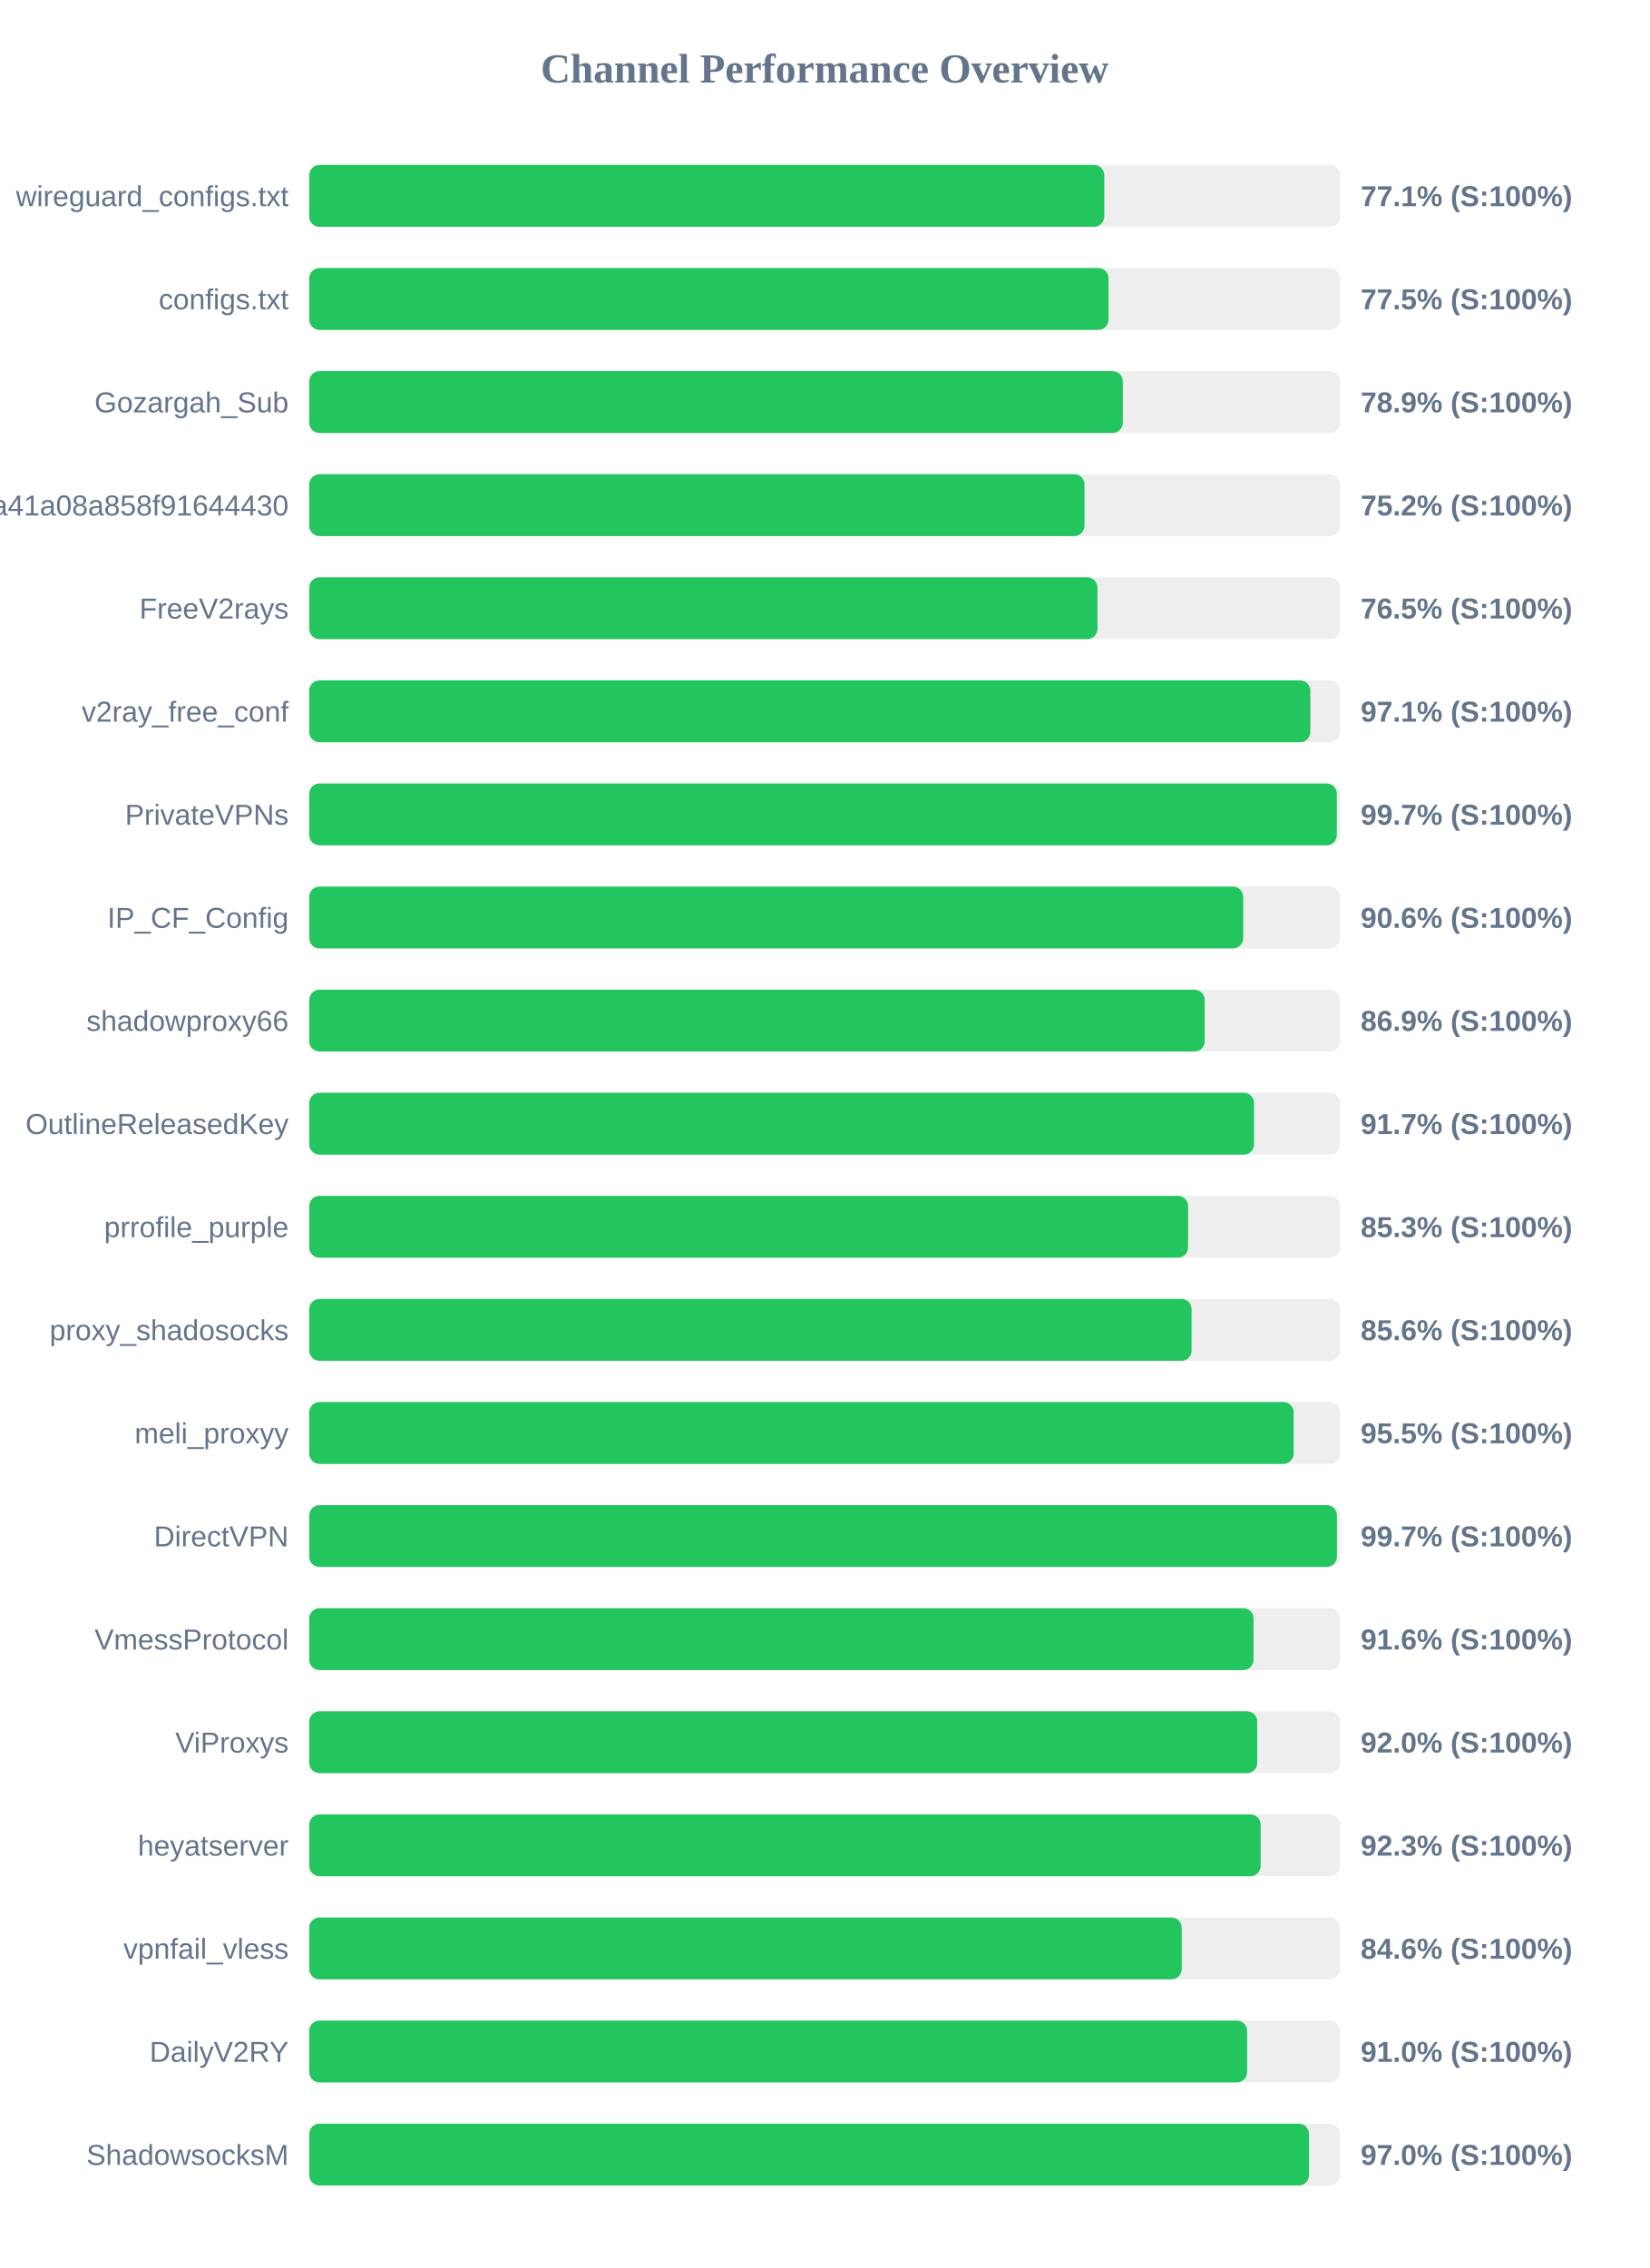
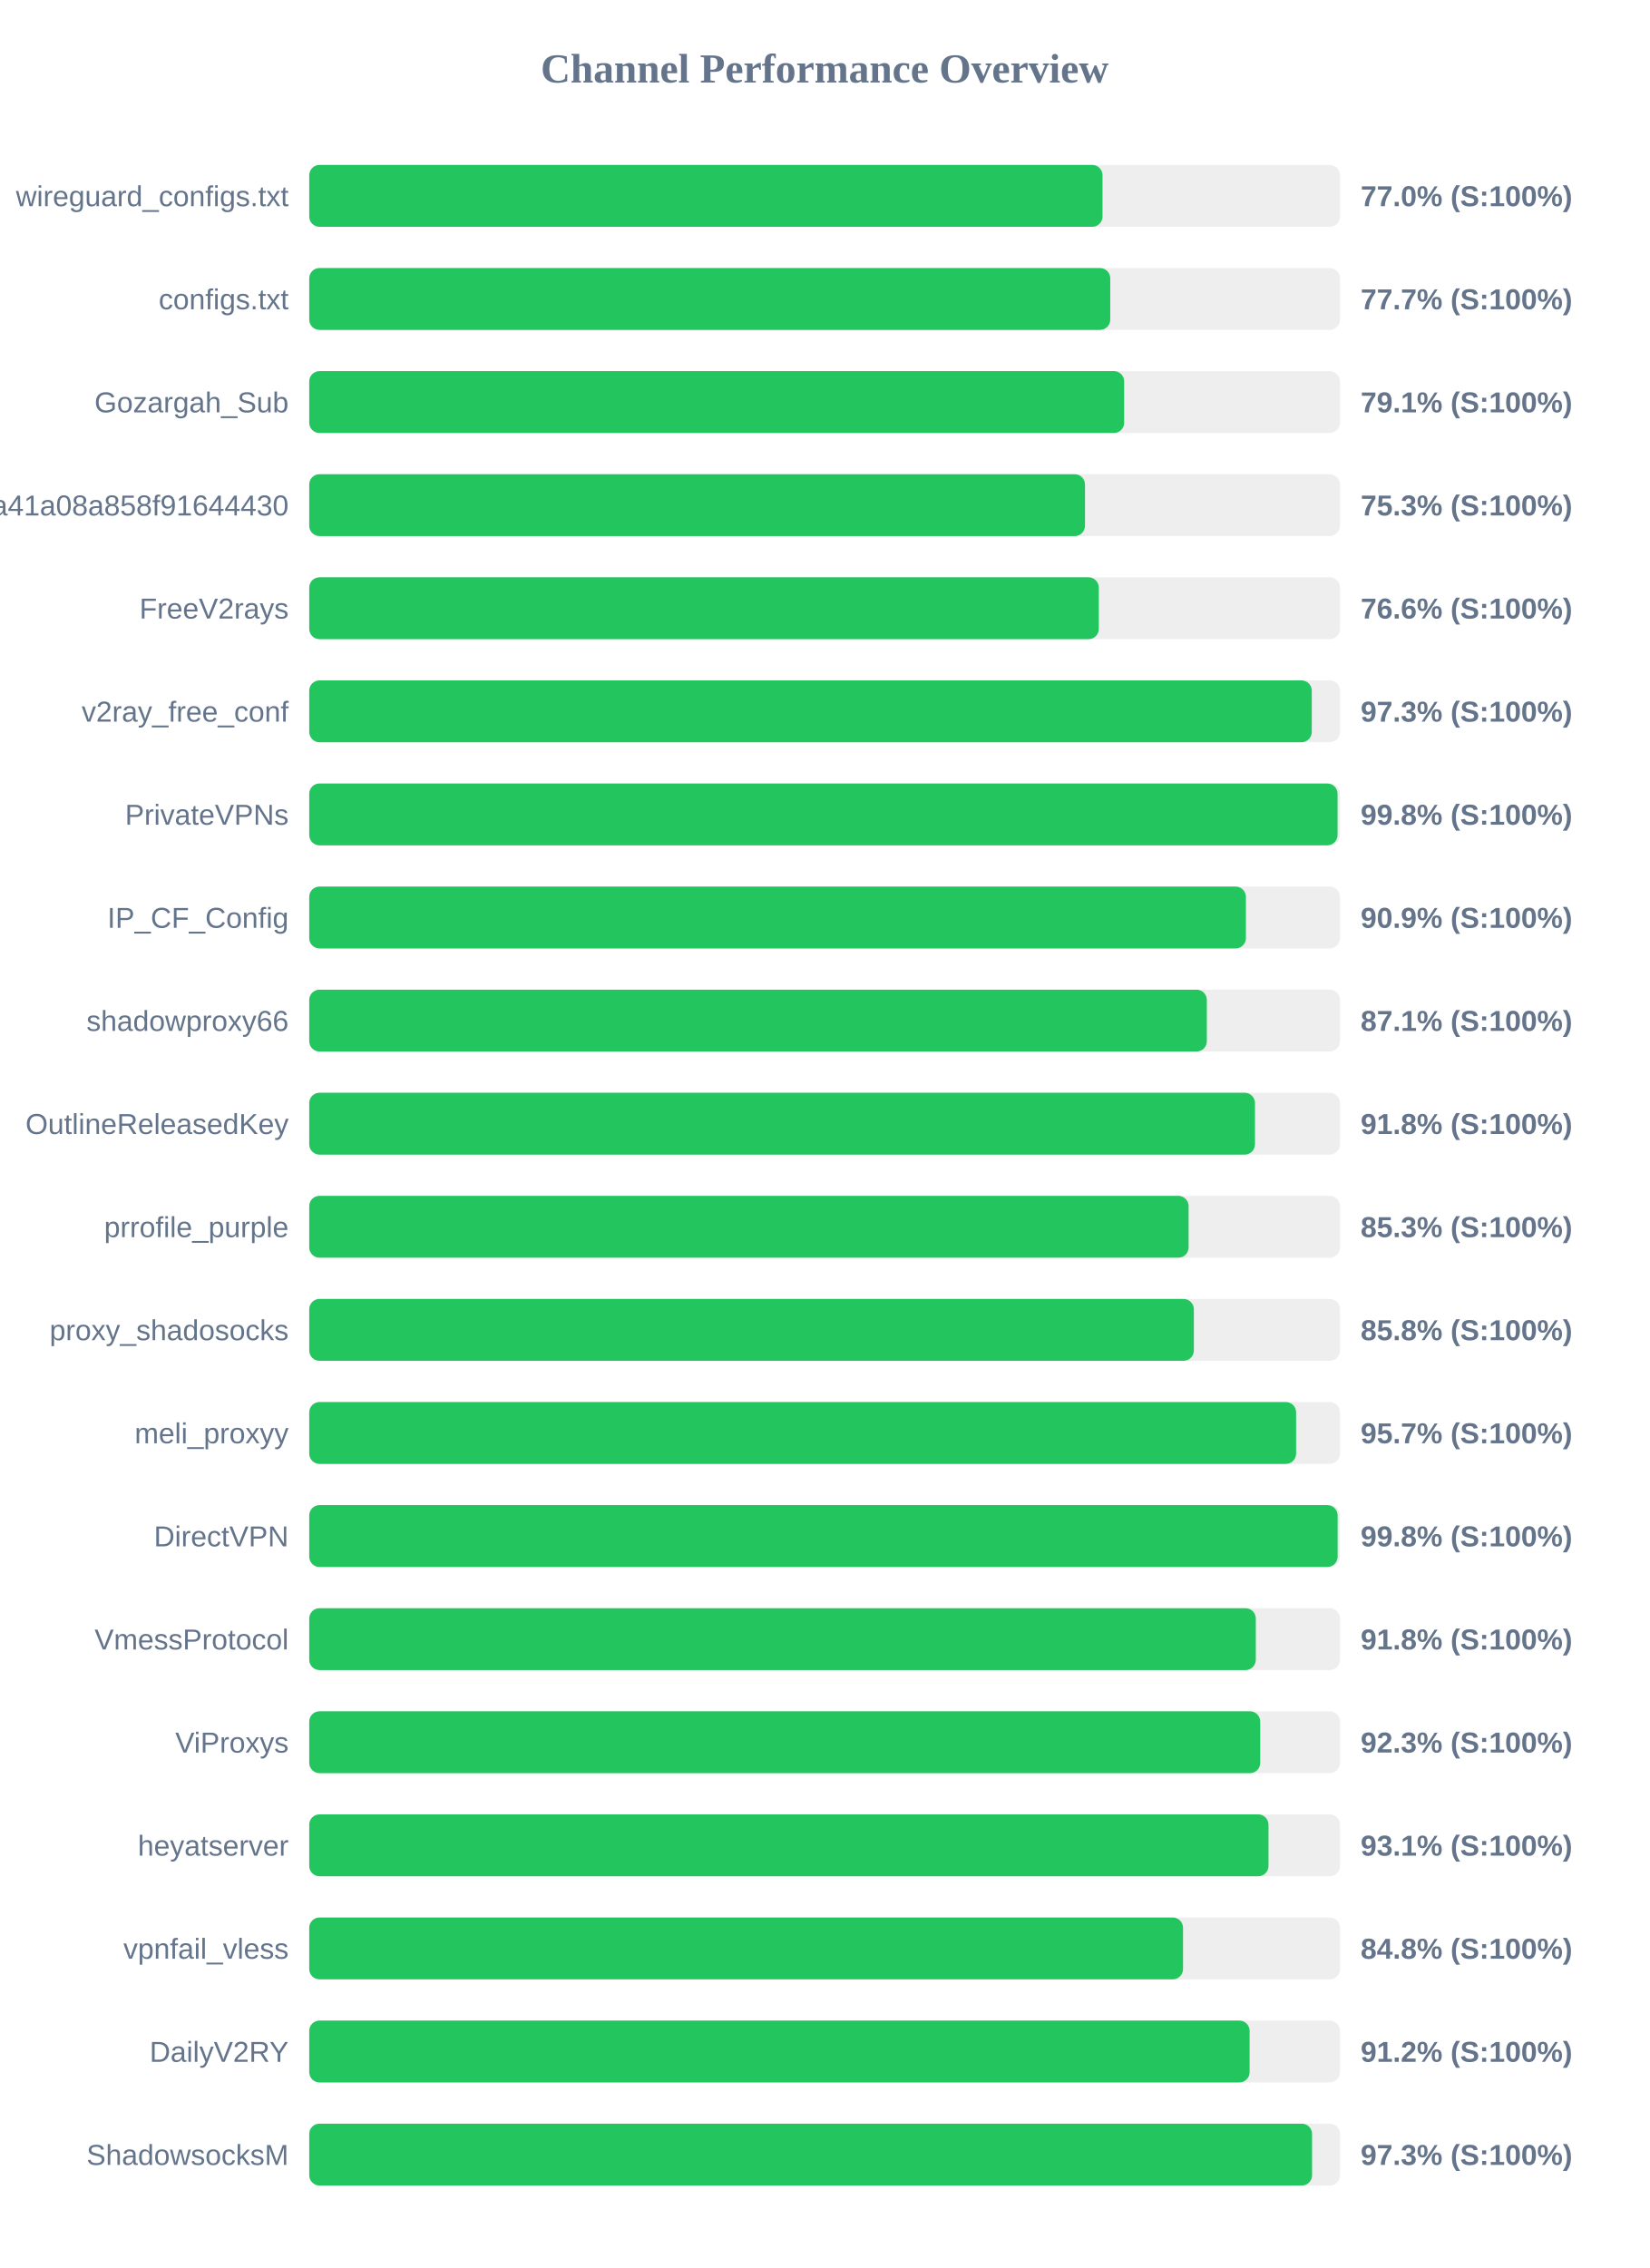
<svg xmlns="http://www.w3.org/2000/svg" width="800" height="1100" version="1.1">
  <style>
        .row { font: 14px Arial; fill: #64748b; }
        .score { font: bold 14px Arial; fill: #64748b; }
    </style>
  <text x="400" y="40" text-anchor="middle" font-size="20px" font-weight="bold" fill="#64748b">Channel Performance Overview</text>
  <rect x="150" y="80" width="500" height="30" fill="#eee" rx="5" />
-   <rect x="150" y="80" width="385.65" height="30" fill="#22c55e" rx="5" />
+   <rect x="150" y="80" width="384.8" height="30" fill="#22c55e" rx="5" />
  <text x="140" y="100" text-anchor="end" class="row">wireguard_configs.txt</text>
-   <text x="660" y="100" text-anchor="start" class="score">77.1% (S:100%)</text>
+   <text x="660" y="100" text-anchor="start" class="score">77.0% (S:100%)</text>
  <rect x="150" y="130" width="500" height="30" fill="#eee" rx="5" />
-   <rect x="150" y="130" width="387.7" height="30" fill="#22c55e" rx="5" />
+   <rect x="150" y="130" width="388.55" height="30" fill="#22c55e" rx="5" />
  <text x="140" y="150" text-anchor="end" class="row">configs.txt</text>
-   <text x="660" y="150" text-anchor="start" class="score">77.5% (S:100%)</text>
+   <text x="660" y="150" text-anchor="start" class="score">77.7% (S:100%)</text>
  <rect x="150" y="180" width="500" height="30" fill="#eee" rx="5" />
-   <rect x="150" y="180" width="394.65" height="30" fill="#22c55e" rx="5" />
+   <rect x="150" y="180" width="395.3" height="30" fill="#22c55e" rx="5" />
  <text x="140" y="200" text-anchor="end" class="row">Gozargah_Sub</text>
-   <text x="660" y="200" text-anchor="start" class="score">78.9% (S:100%)</text>
+   <text x="660" y="200" text-anchor="start" class="score">79.1% (S:100%)</text>
  <rect x="150" y="230" width="500" height="30" fill="#eee" rx="5" />
-   <rect x="150" y="230" width="376.05" height="30" fill="#22c55e" rx="5" />
+   <rect x="150" y="230" width="376.3" height="30" fill="#22c55e" rx="5" />
  <text x="140" y="250" text-anchor="end" class="row">subscribe?token=fed4ab7c582c2a41a08a858f91644430</text>
-   <text x="660" y="250" text-anchor="start" class="score">75.2% (S:100%)</text>
+   <text x="660" y="250" text-anchor="start" class="score">75.3% (S:100%)</text>
  <rect x="150" y="280" width="500" height="30" fill="#eee" rx="5" />
-   <rect x="150" y="280" width="382.35" height="30" fill="#22c55e" rx="5" />
+   <rect x="150" y="280" width="383.0" height="30" fill="#22c55e" rx="5" />
  <text x="140" y="300" text-anchor="end" class="row">FreeV2rays</text>
-   <text x="660" y="300" text-anchor="start" class="score">76.5% (S:100%)</text>
+   <text x="660" y="300" text-anchor="start" class="score">76.6% (S:100%)</text>
  <rect x="150" y="330" width="500" height="30" fill="#eee" rx="5" />
-   <rect x="150" y="330" width="485.6" height="30" fill="#22c55e" rx="5" />
+   <rect x="150" y="330" width="486.3" height="30" fill="#22c55e" rx="5" />
  <text x="140" y="350" text-anchor="end" class="row">v2ray_free_conf</text>
-   <text x="660" y="350" text-anchor="start" class="score">97.1% (S:100%)</text>
+   <text x="660" y="350" text-anchor="start" class="score">97.3% (S:100%)</text>
  <rect x="150" y="380" width="500" height="30" fill="#eee" rx="5" />
-   <rect x="150" y="380" width="498.45" height="30" fill="#22c55e" rx="5" />
+   <rect x="150" y="380" width="498.8" height="30" fill="#22c55e" rx="5" />
  <text x="140" y="400" text-anchor="end" class="row">PrivateVPNs</text>
-   <text x="660" y="400" text-anchor="start" class="score">99.7% (S:100%)</text>
+   <text x="660" y="400" text-anchor="start" class="score">99.8% (S:100%)</text>
  <rect x="150" y="430" width="500" height="30" fill="#eee" rx="5" />
-   <rect x="150" y="430" width="453.05" height="30" fill="#22c55e" rx="5" />
+   <rect x="150" y="430" width="454.35" height="30" fill="#22c55e" rx="5" />
  <text x="140" y="450" text-anchor="end" class="row">IP_CF_Config</text>
-   <text x="660" y="450" text-anchor="start" class="score">90.6% (S:100%)</text>
+   <text x="660" y="450" text-anchor="start" class="score">90.9% (S:100%)</text>
  <rect x="150" y="480" width="500" height="30" fill="#eee" rx="5" />
-   <rect x="150" y="480" width="434.35" height="30" fill="#22c55e" rx="5" />
+   <rect x="150" y="480" width="435.4" height="30" fill="#22c55e" rx="5" />
  <text x="140" y="500" text-anchor="end" class="row">shadowproxy66</text>
-   <text x="660" y="500" text-anchor="start" class="score">86.9% (S:100%)</text>
+   <text x="660" y="500" text-anchor="start" class="score">87.1% (S:100%)</text>
  <rect x="150" y="530" width="500" height="30" fill="#eee" rx="5" />
-   <rect x="150" y="530" width="458.3" height="30" fill="#22c55e" rx="5" />
+   <rect x="150" y="530" width="458.75" height="30" fill="#22c55e" rx="5" />
  <text x="140" y="550" text-anchor="end" class="row">OutlineReleasedKey</text>
-   <text x="660" y="550" text-anchor="start" class="score">91.7% (S:100%)</text>
+   <text x="660" y="550" text-anchor="start" class="score">91.8% (S:100%)</text>
  <rect x="150" y="580" width="500" height="30" fill="#eee" rx="5" />
-   <rect x="150" y="580" width="426.3" height="30" fill="#22c55e" rx="5" />
+   <rect x="150" y="580" width="426.55" height="30" fill="#22c55e" rx="5" />
  <text x="140" y="600" text-anchor="end" class="row">prrofile_purple</text>
  <text x="660" y="600" text-anchor="start" class="score">85.3% (S:100%)</text>
  <rect x="150" y="630" width="500" height="30" fill="#eee" rx="5" />
-   <rect x="150" y="630" width="428.0" height="30" fill="#22c55e" rx="5" />
+   <rect x="150" y="630" width="429.1" height="30" fill="#22c55e" rx="5" />
  <text x="140" y="650" text-anchor="end" class="row">proxy_shadosocks</text>
-   <text x="660" y="650" text-anchor="start" class="score">85.6% (S:100%)</text>
+   <text x="660" y="650" text-anchor="start" class="score">85.8% (S:100%)</text>
  <rect x="150" y="680" width="500" height="30" fill="#eee" rx="5" />
-   <rect x="150" y="680" width="477.5" height="30" fill="#22c55e" rx="5" />
+   <rect x="150" y="680" width="478.7" height="30" fill="#22c55e" rx="5" />
  <text x="140" y="700" text-anchor="end" class="row">meli_proxyy</text>
-   <text x="660" y="700" text-anchor="start" class="score">95.5% (S:100%)</text>
+   <text x="660" y="700" text-anchor="start" class="score">95.7% (S:100%)</text>
  <rect x="150" y="730" width="500" height="30" fill="#eee" rx="5" />
-   <rect x="150" y="730" width="498.5" height="30" fill="#22c55e" rx="5" />
+   <rect x="150" y="730" width="498.85" height="30" fill="#22c55e" rx="5" />
  <text x="140" y="750" text-anchor="end" class="row">DirectVPN</text>
-   <text x="660" y="750" text-anchor="start" class="score">99.7% (S:100%)</text>
+   <text x="660" y="750" text-anchor="start" class="score">99.8% (S:100%)</text>
  <rect x="150" y="780" width="500" height="30" fill="#eee" rx="5" />
-   <rect x="150" y="780" width="458.05" height="30" fill="#22c55e" rx="5" />
+   <rect x="150" y="780" width="459.15" height="30" fill="#22c55e" rx="5" />
  <text x="140" y="800" text-anchor="end" class="row">VmessProtocol</text>
-   <text x="660" y="800" text-anchor="start" class="score">91.6% (S:100%)</text>
+   <text x="660" y="800" text-anchor="start" class="score">91.8% (S:100%)</text>
  <rect x="150" y="830" width="500" height="30" fill="#eee" rx="5" />
-   <rect x="150" y="830" width="459.85" height="30" fill="#22c55e" rx="5" />
+   <rect x="150" y="830" width="461.3" height="30" fill="#22c55e" rx="5" />
  <text x="140" y="850" text-anchor="end" class="row">ViProxys</text>
-   <text x="660" y="850" text-anchor="start" class="score">92.0% (S:100%)</text>
+   <text x="660" y="850" text-anchor="start" class="score">92.3% (S:100%)</text>
  <rect x="150" y="880" width="500" height="30" fill="#eee" rx="5" />
-   <rect x="150" y="880" width="461.5" height="30" fill="#22c55e" rx="5" />
+   <rect x="150" y="880" width="465.3" height="30" fill="#22c55e" rx="5" />
  <text x="140" y="900" text-anchor="end" class="row">heyatserver</text>
-   <text x="660" y="900" text-anchor="start" class="score">92.3% (S:100%)</text>
+   <text x="660" y="900" text-anchor="start" class="score">93.1% (S:100%)</text>
  <rect x="150" y="930" width="500" height="30" fill="#eee" rx="5" />
-   <rect x="150" y="930" width="423.2" height="30" fill="#22c55e" rx="5" />
+   <rect x="150" y="930" width="423.85" height="30" fill="#22c55e" rx="5" />
  <text x="140" y="950" text-anchor="end" class="row">vpnfail_vless</text>
-   <text x="660" y="950" text-anchor="start" class="score">84.6% (S:100%)</text>
+   <text x="660" y="950" text-anchor="start" class="score">84.8% (S:100%)</text>
  <rect x="150" y="980" width="500" height="30" fill="#eee" rx="5" />
-   <rect x="150" y="980" width="454.95" height="30" fill="#22c55e" rx="5" />
+   <rect x="150" y="980" width="456.15" height="30" fill="#22c55e" rx="5" />
  <text x="140" y="1000" text-anchor="end" class="row">DailyV2RY</text>
-   <text x="660" y="1000" text-anchor="start" class="score">91.0% (S:100%)</text>
+   <text x="660" y="1000" text-anchor="start" class="score">91.2% (S:100%)</text>
  <rect x="150" y="1030" width="500" height="30" fill="#eee" rx="5" />
-   <rect x="150" y="1030" width="484.95" height="30" fill="#22c55e" rx="5" />
+   <rect x="150" y="1030" width="486.45" height="30" fill="#22c55e" rx="5" />
  <text x="140" y="1050" text-anchor="end" class="row">ShadowsocksM</text>
-   <text x="660" y="1050" text-anchor="start" class="score">97.0% (S:100%)</text>
+   <text x="660" y="1050" text-anchor="start" class="score">97.3% (S:100%)</text>
</svg>
